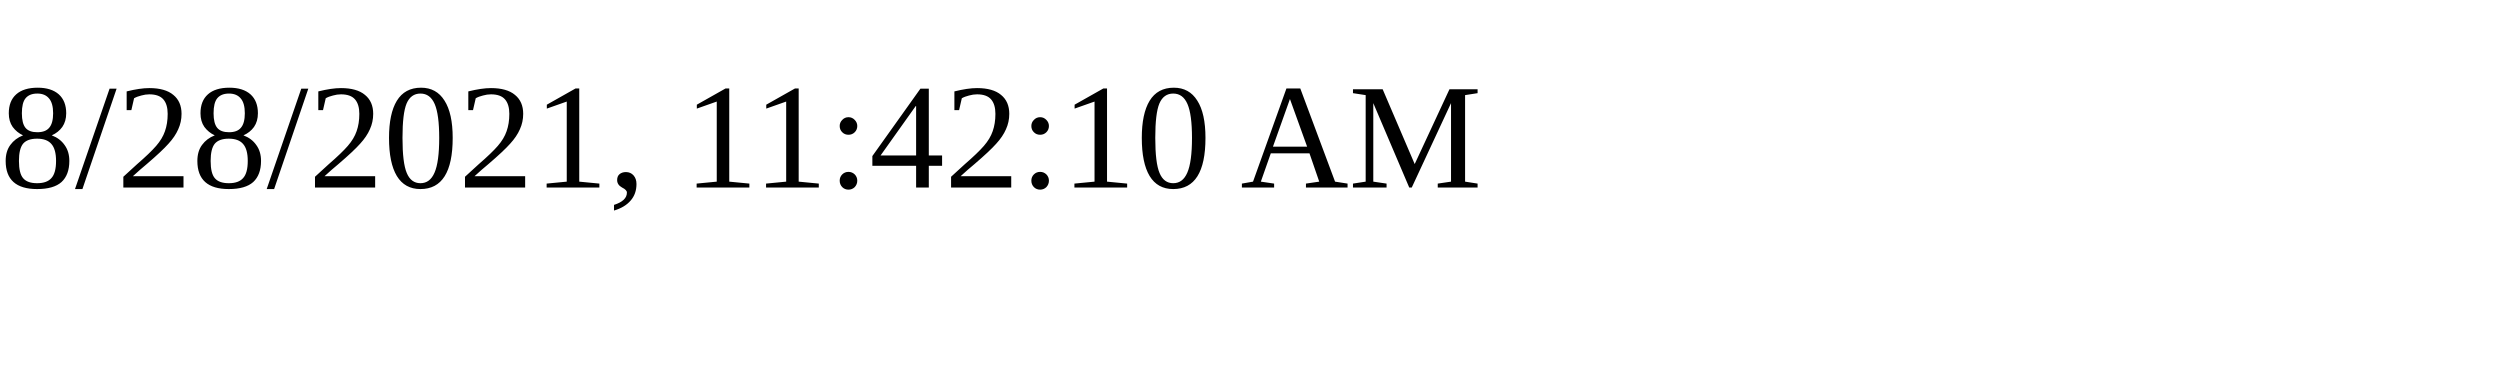
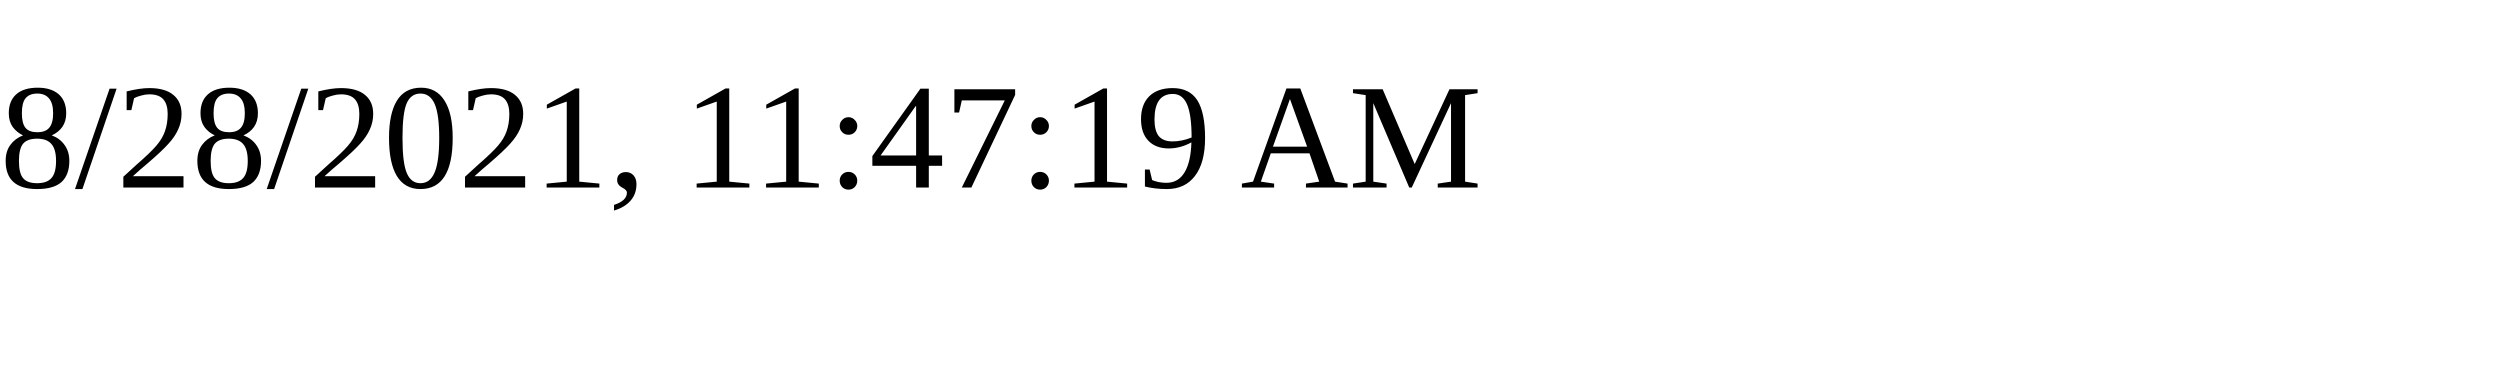
<svg xmlns="http://www.w3.org/2000/svg" height="30" width="200">
-   <text x="0" y="15">8/28/2021, 11:42:10 AM</text>
+   <text x="0" y="15">8/28/2021, 11:47:19 AM</text>
</svg>
